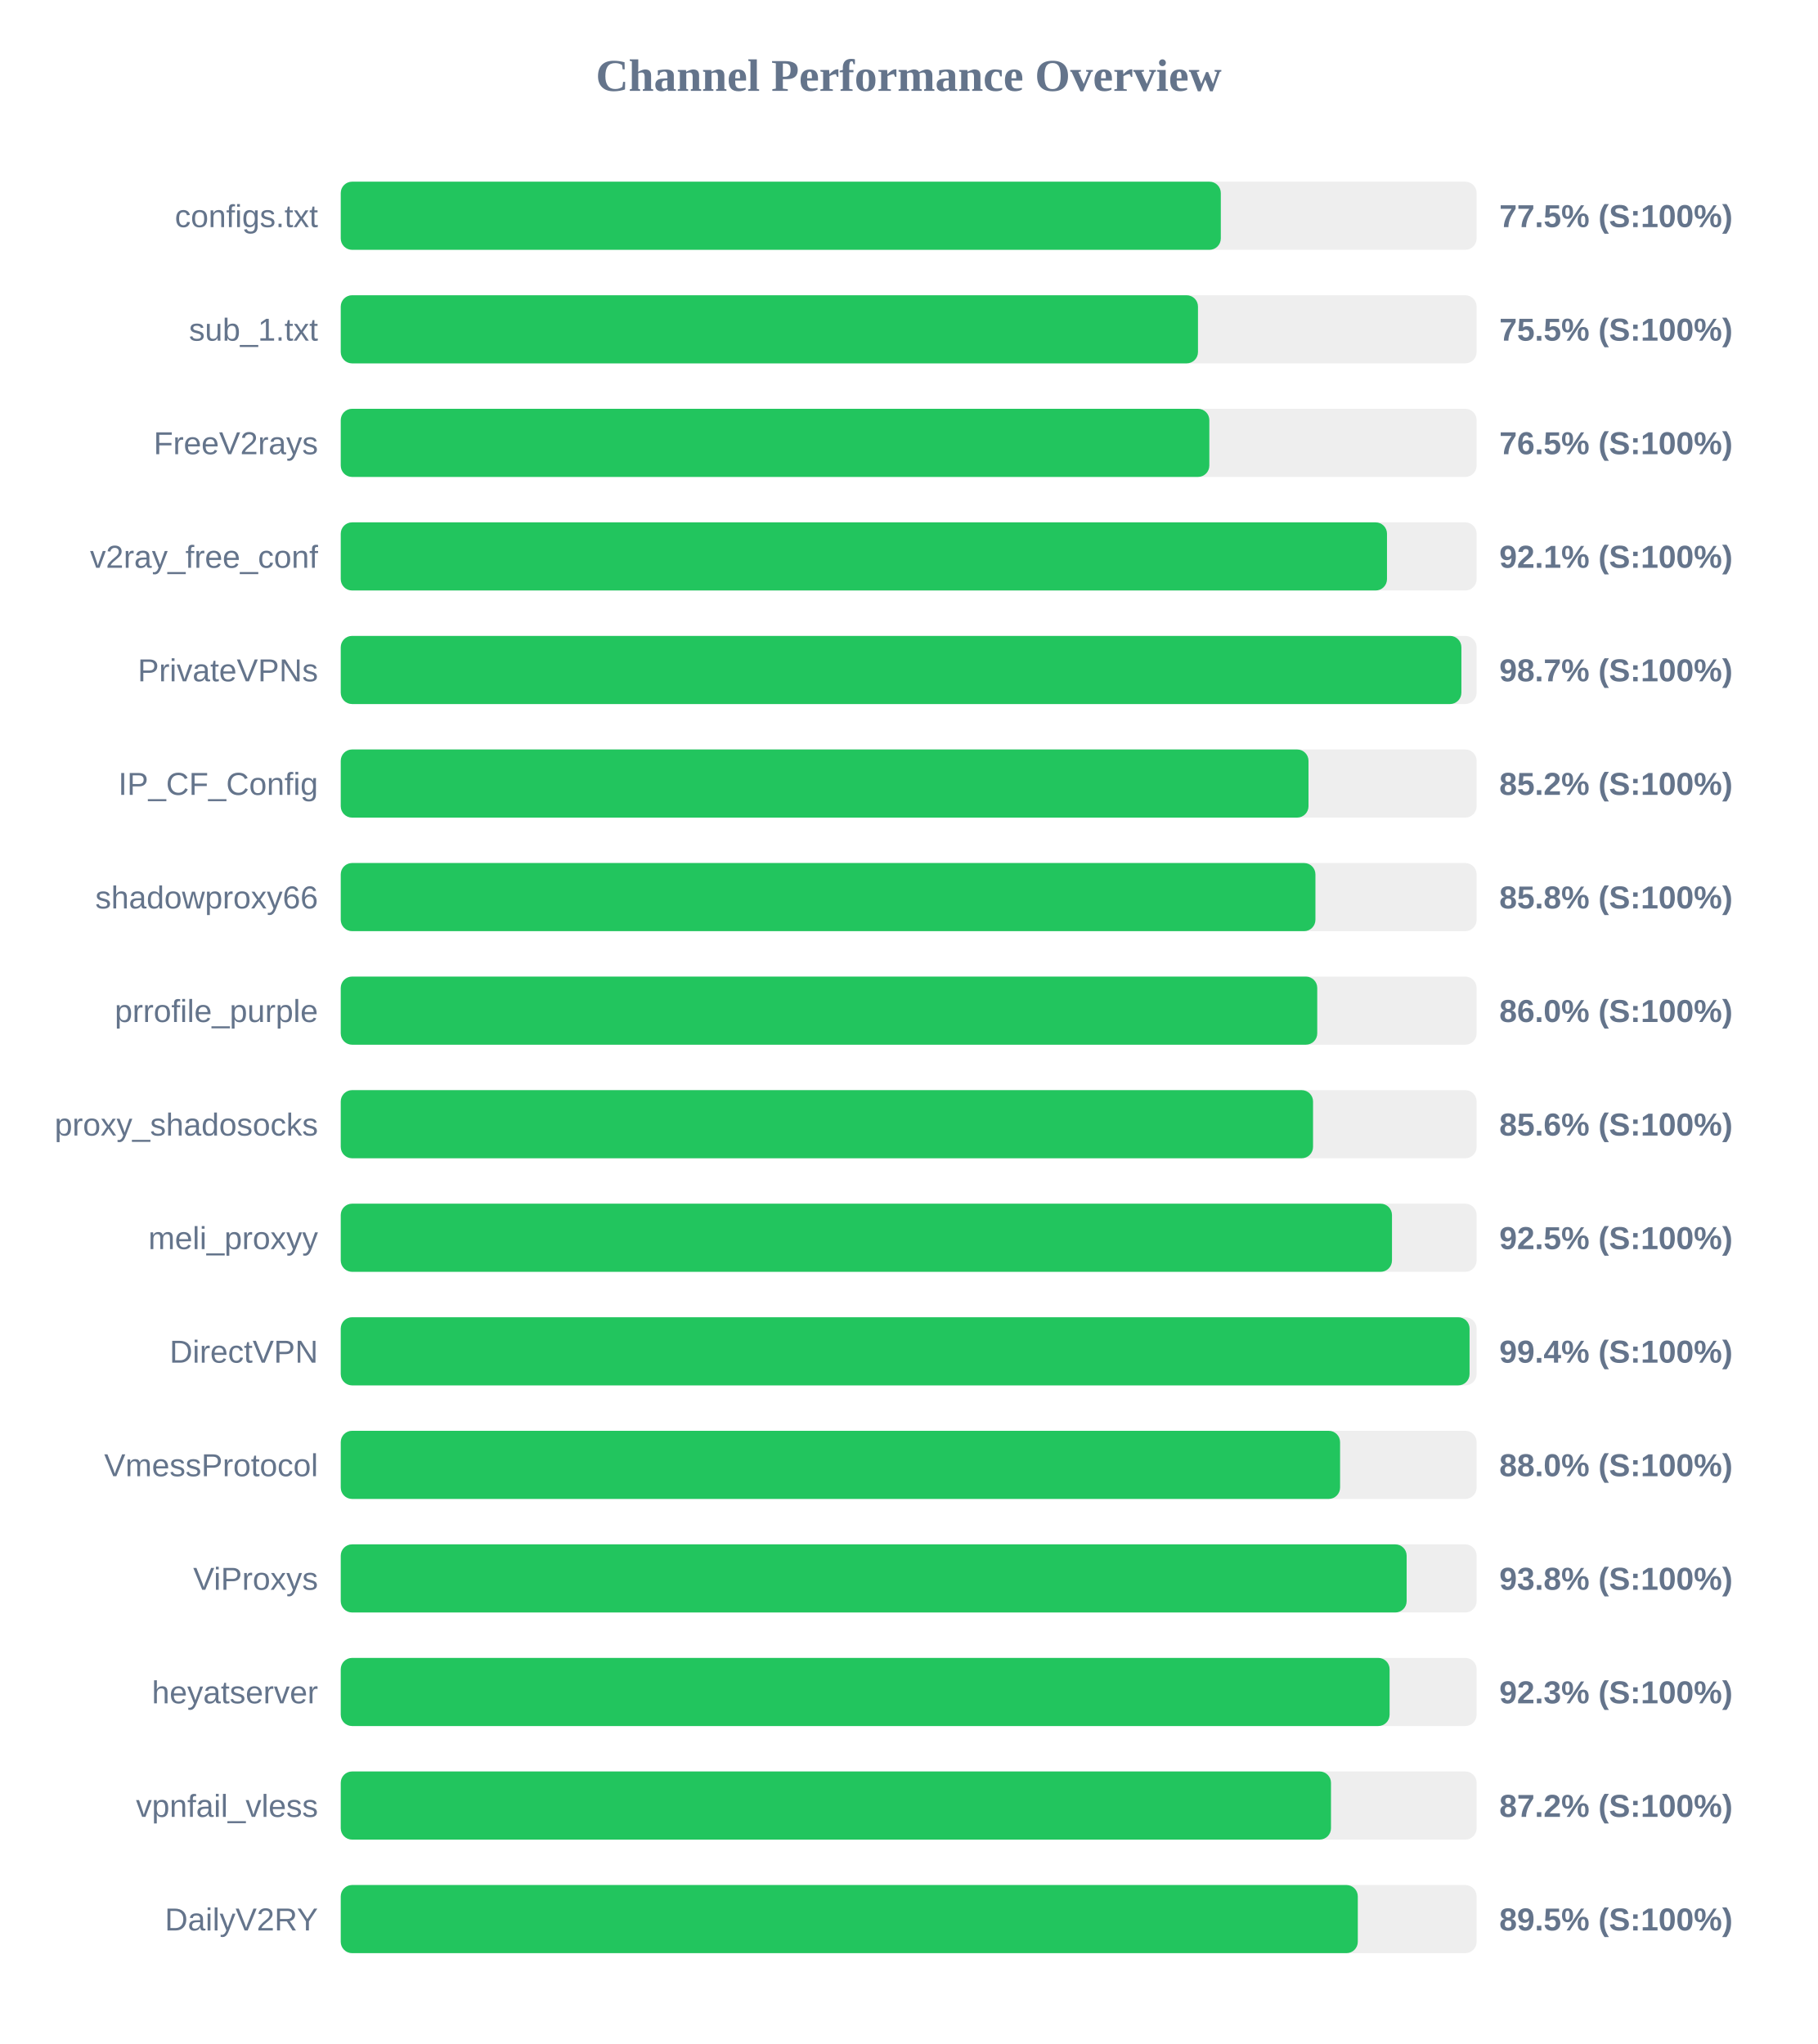
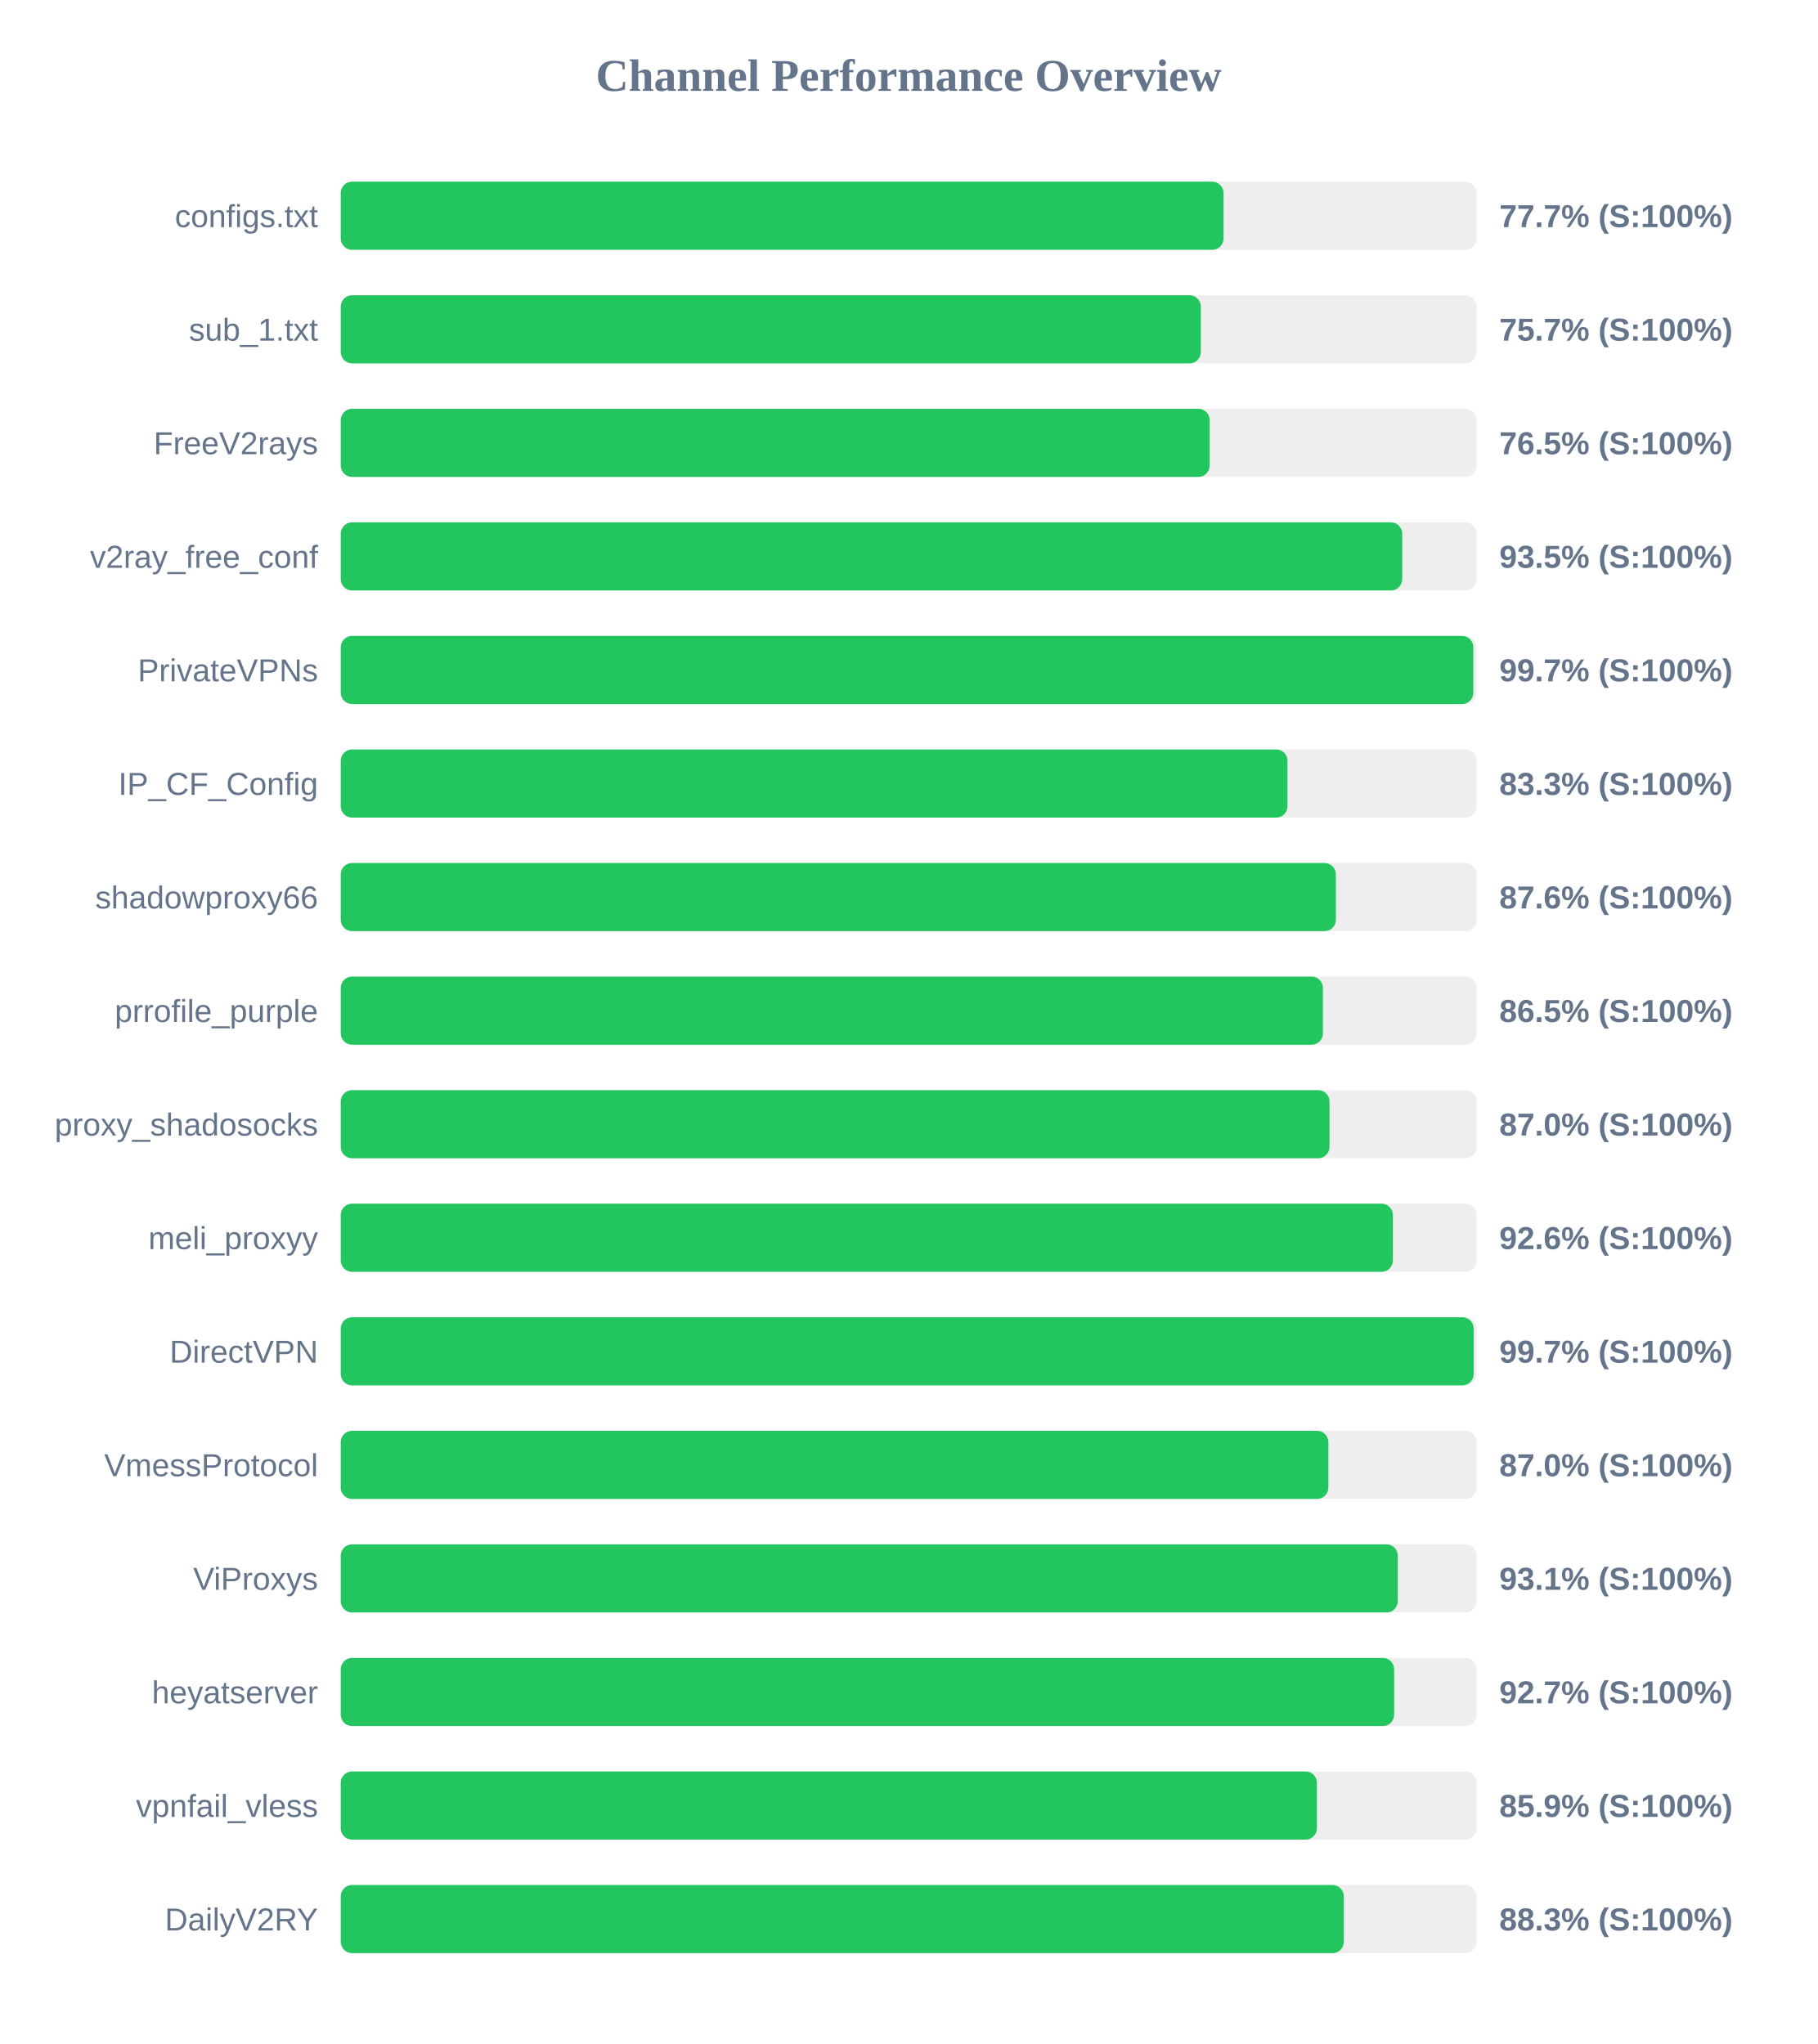
<svg xmlns="http://www.w3.org/2000/svg" width="800" height="900" version="1.1">
  <style>
        .row { font: 14px Arial; fill: #64748b; }
        .score { font: bold 14px Arial; fill: #64748b; }
    </style>
  <text x="400" y="40" text-anchor="middle" font-size="20px" font-weight="bold" fill="#64748b">Channel Performance Overview</text>
  <rect x="150" y="80" width="500" height="30" fill="#eee" rx="5" />
-   <rect x="150" y="80" width="387.4" height="30" fill="#22c55e" rx="5" />
+   <rect x="150" y="80" width="388.6" height="30" fill="#22c55e" rx="5" />
  <text x="140" y="100" text-anchor="end" class="row">configs.txt</text>
-   <text x="660" y="100" text-anchor="start" class="score">77.5% (S:100%)</text>
+   <text x="660" y="100" text-anchor="start" class="score">77.7% (S:100%)</text>
  <rect x="150" y="130" width="500" height="30" fill="#eee" rx="5" />
-   <rect x="150" y="130" width="377.35" height="30" fill="#22c55e" rx="5" />
+   <rect x="150" y="130" width="378.6" height="30" fill="#22c55e" rx="5" />
  <text x="140" y="150" text-anchor="end" class="row">sub_1.txt</text>
-   <text x="660" y="150" text-anchor="start" class="score">75.5% (S:100%)</text>
+   <text x="660" y="150" text-anchor="start" class="score">75.7% (S:100%)</text>
  <rect x="150" y="180" width="500" height="30" fill="#eee" rx="5" />
-   <rect x="150" y="180" width="382.35" height="30" fill="#22c55e" rx="5" />
+   <rect x="150" y="180" width="382.5" height="30" fill="#22c55e" rx="5" />
  <text x="140" y="200" text-anchor="end" class="row">FreeV2rays</text>
  <text x="660" y="200" text-anchor="start" class="score">76.5% (S:100%)</text>
  <rect x="150" y="230" width="500" height="30" fill="#eee" rx="5" />
-   <rect x="150" y="230" width="460.55" height="30" fill="#22c55e" rx="5" />
+   <rect x="150" y="230" width="467.25" height="30" fill="#22c55e" rx="5" />
  <text x="140" y="250" text-anchor="end" class="row">v2ray_free_conf</text>
-   <text x="660" y="250" text-anchor="start" class="score">92.1% (S:100%)</text>
+   <text x="660" y="250" text-anchor="start" class="score">93.5% (S:100%)</text>
  <rect x="150" y="280" width="500" height="30" fill="#eee" rx="5" />
-   <rect x="150" y="280" width="493.3" height="30" fill="#22c55e" rx="5" />
+   <rect x="150" y="280" width="498.55" height="30" fill="#22c55e" rx="5" />
  <text x="140" y="300" text-anchor="end" class="row">PrivateVPNs</text>
-   <text x="660" y="300" text-anchor="start" class="score">98.7% (S:100%)</text>
+   <text x="660" y="300" text-anchor="start" class="score">99.7% (S:100%)</text>
  <rect x="150" y="330" width="500" height="30" fill="#eee" rx="5" />
-   <rect x="150" y="330" width="426.0" height="30" fill="#22c55e" rx="5" />
+   <rect x="150" y="330" width="416.75" height="30" fill="#22c55e" rx="5" />
  <text x="140" y="350" text-anchor="end" class="row">IP_CF_Config</text>
-   <text x="660" y="350" text-anchor="start" class="score">85.2% (S:100%)</text>
+   <text x="660" y="350" text-anchor="start" class="score">83.3% (S:100%)</text>
  <rect x="150" y="380" width="500" height="30" fill="#eee" rx="5" />
-   <rect x="150" y="380" width="429.05" height="30" fill="#22c55e" rx="5" />
+   <rect x="150" y="380" width="438.05" height="30" fill="#22c55e" rx="5" />
  <text x="140" y="400" text-anchor="end" class="row">shadowproxy66</text>
-   <text x="660" y="400" text-anchor="start" class="score">85.8% (S:100%)</text>
+   <text x="660" y="400" text-anchor="start" class="score">87.6% (S:100%)</text>
  <rect x="150" y="430" width="500" height="30" fill="#eee" rx="5" />
-   <rect x="150" y="430" width="429.85" height="30" fill="#22c55e" rx="5" />
+   <rect x="150" y="430" width="432.35" height="30" fill="#22c55e" rx="5" />
  <text x="140" y="450" text-anchor="end" class="row">prrofile_purple</text>
-   <text x="660" y="450" text-anchor="start" class="score">86.0% (S:100%)</text>
+   <text x="660" y="450" text-anchor="start" class="score">86.5% (S:100%)</text>
  <rect x="150" y="480" width="500" height="30" fill="#eee" rx="5" />
-   <rect x="150" y="480" width="428.0" height="30" fill="#22c55e" rx="5" />
+   <rect x="150" y="480" width="435.25" height="30" fill="#22c55e" rx="5" />
  <text x="140" y="500" text-anchor="end" class="row">proxy_shadosocks</text>
-   <text x="660" y="500" text-anchor="start" class="score">85.6% (S:100%)</text>
+   <text x="660" y="500" text-anchor="start" class="score">87.0% (S:100%)</text>
  <rect x="150" y="530" width="500" height="30" fill="#eee" rx="5" />
-   <rect x="150" y="530" width="462.75" height="30" fill="#22c55e" rx="5" />
+   <rect x="150" y="530" width="463.15" height="30" fill="#22c55e" rx="5" />
  <text x="140" y="550" text-anchor="end" class="row">meli_proxyy</text>
-   <text x="660" y="550" text-anchor="start" class="score">92.5% (S:100%)</text>
+   <text x="660" y="550" text-anchor="start" class="score">92.6% (S:100%)</text>
  <rect x="150" y="580" width="500" height="30" fill="#eee" rx="5" />
-   <rect x="150" y="580" width="496.9" height="30" fill="#22c55e" rx="5" />
+   <rect x="150" y="580" width="498.7" height="30" fill="#22c55e" rx="5" />
  <text x="140" y="600" text-anchor="end" class="row">DirectVPN</text>
-   <text x="660" y="600" text-anchor="start" class="score">99.4% (S:100%)</text>
+   <text x="660" y="600" text-anchor="start" class="score">99.7% (S:100%)</text>
  <rect x="150" y="630" width="500" height="30" fill="#eee" rx="5" />
-   <rect x="150" y="630" width="439.9" height="30" fill="#22c55e" rx="5" />
+   <rect x="150" y="630" width="434.75" height="30" fill="#22c55e" rx="5" />
  <text x="140" y="650" text-anchor="end" class="row">VmessProtocol</text>
-   <text x="660" y="650" text-anchor="start" class="score">88.0% (S:100%)</text>
+   <text x="660" y="650" text-anchor="start" class="score">87.0% (S:100%)</text>
  <rect x="150" y="680" width="500" height="30" fill="#eee" rx="5" />
-   <rect x="150" y="680" width="469.2" height="30" fill="#22c55e" rx="5" />
+   <rect x="150" y="680" width="465.3" height="30" fill="#22c55e" rx="5" />
  <text x="140" y="700" text-anchor="end" class="row">ViProxys</text>
-   <text x="660" y="700" text-anchor="start" class="score">93.8% (S:100%)</text>
+   <text x="660" y="700" text-anchor="start" class="score">93.1% (S:100%)</text>
  <rect x="150" y="730" width="500" height="30" fill="#eee" rx="5" />
-   <rect x="150" y="730" width="461.7" height="30" fill="#22c55e" rx="5" />
+   <rect x="150" y="730" width="463.7" height="30" fill="#22c55e" rx="5" />
  <text x="140" y="750" text-anchor="end" class="row">heyatserver</text>
-   <text x="660" y="750" text-anchor="start" class="score">92.3% (S:100%)</text>
+   <text x="660" y="750" text-anchor="start" class="score">92.7% (S:100%)</text>
  <rect x="150" y="780" width="500" height="30" fill="#eee" rx="5" />
-   <rect x="150" y="780" width="435.9" height="30" fill="#22c55e" rx="5" />
+   <rect x="150" y="780" width="429.7" height="30" fill="#22c55e" rx="5" />
  <text x="140" y="800" text-anchor="end" class="row">vpnfail_vless</text>
-   <text x="660" y="800" text-anchor="start" class="score">87.2% (S:100%)</text>
+   <text x="660" y="800" text-anchor="start" class="score">85.9% (S:100%)</text>
  <rect x="150" y="830" width="500" height="30" fill="#eee" rx="5" />
-   <rect x="150" y="830" width="447.7" height="30" fill="#22c55e" rx="5" />
+   <rect x="150" y="830" width="441.55" height="30" fill="#22c55e" rx="5" />
  <text x="140" y="850" text-anchor="end" class="row">DailyV2RY</text>
-   <text x="660" y="850" text-anchor="start" class="score">89.5% (S:100%)</text>
+   <text x="660" y="850" text-anchor="start" class="score">88.3% (S:100%)</text>
</svg>
